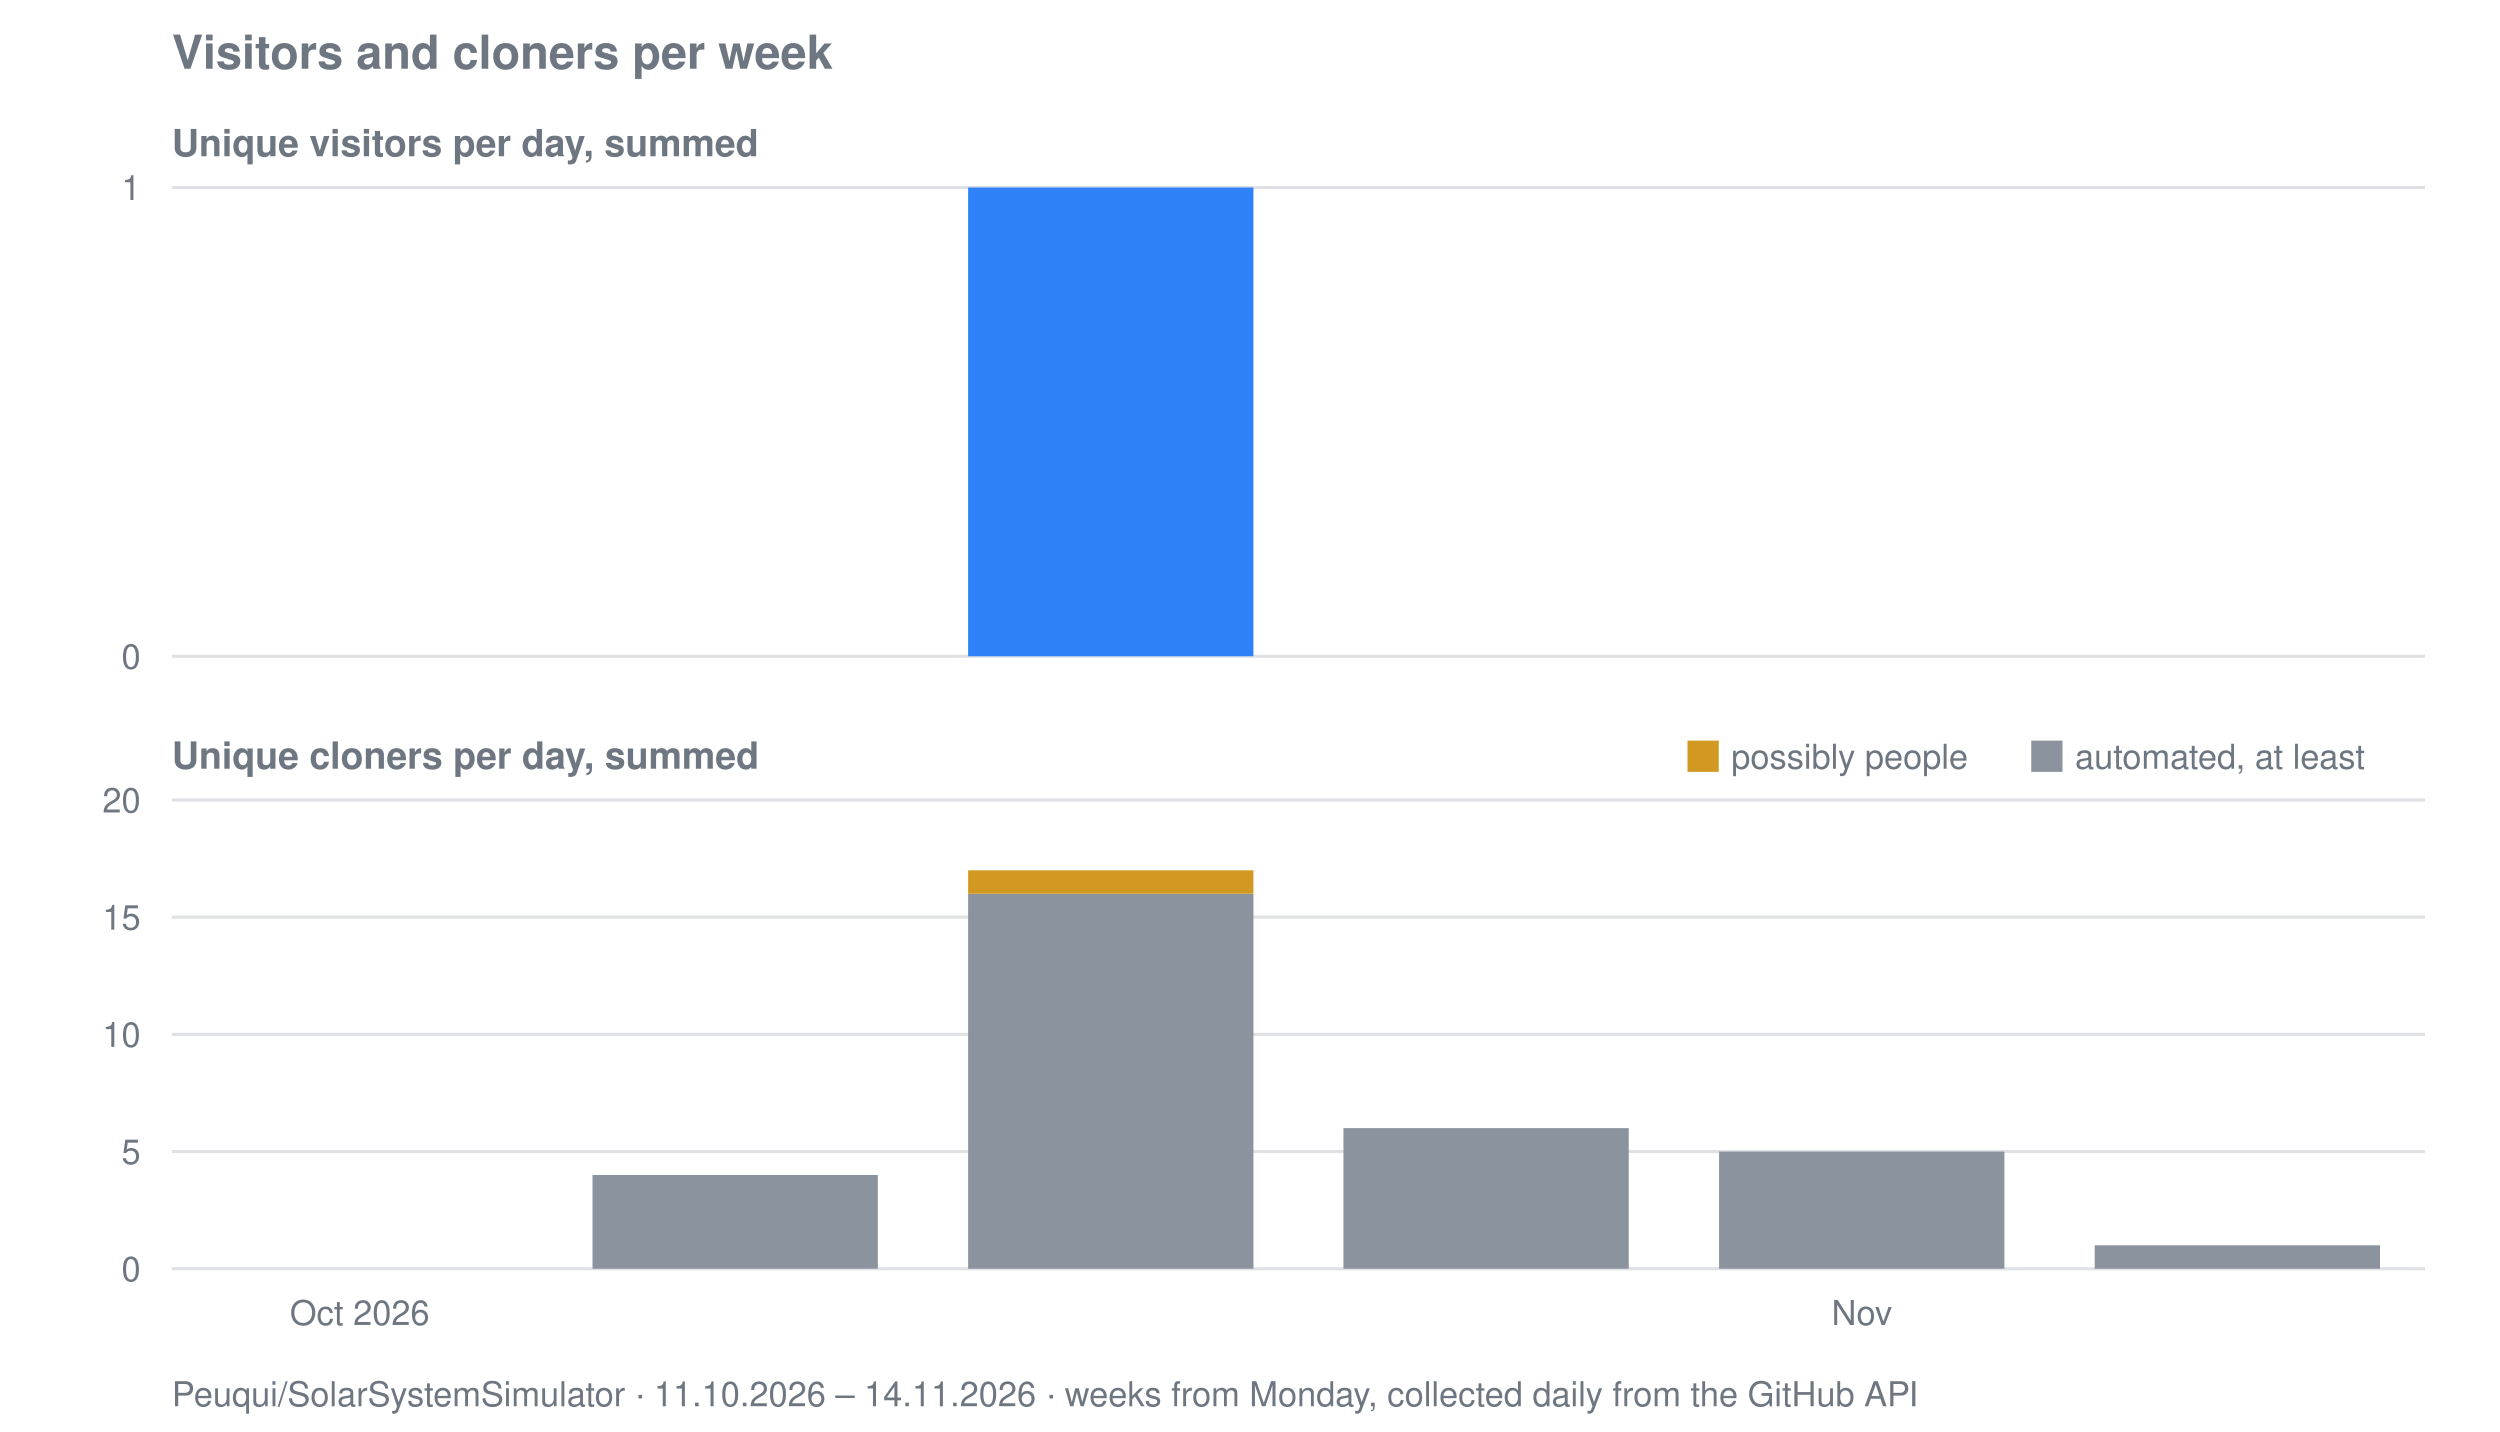
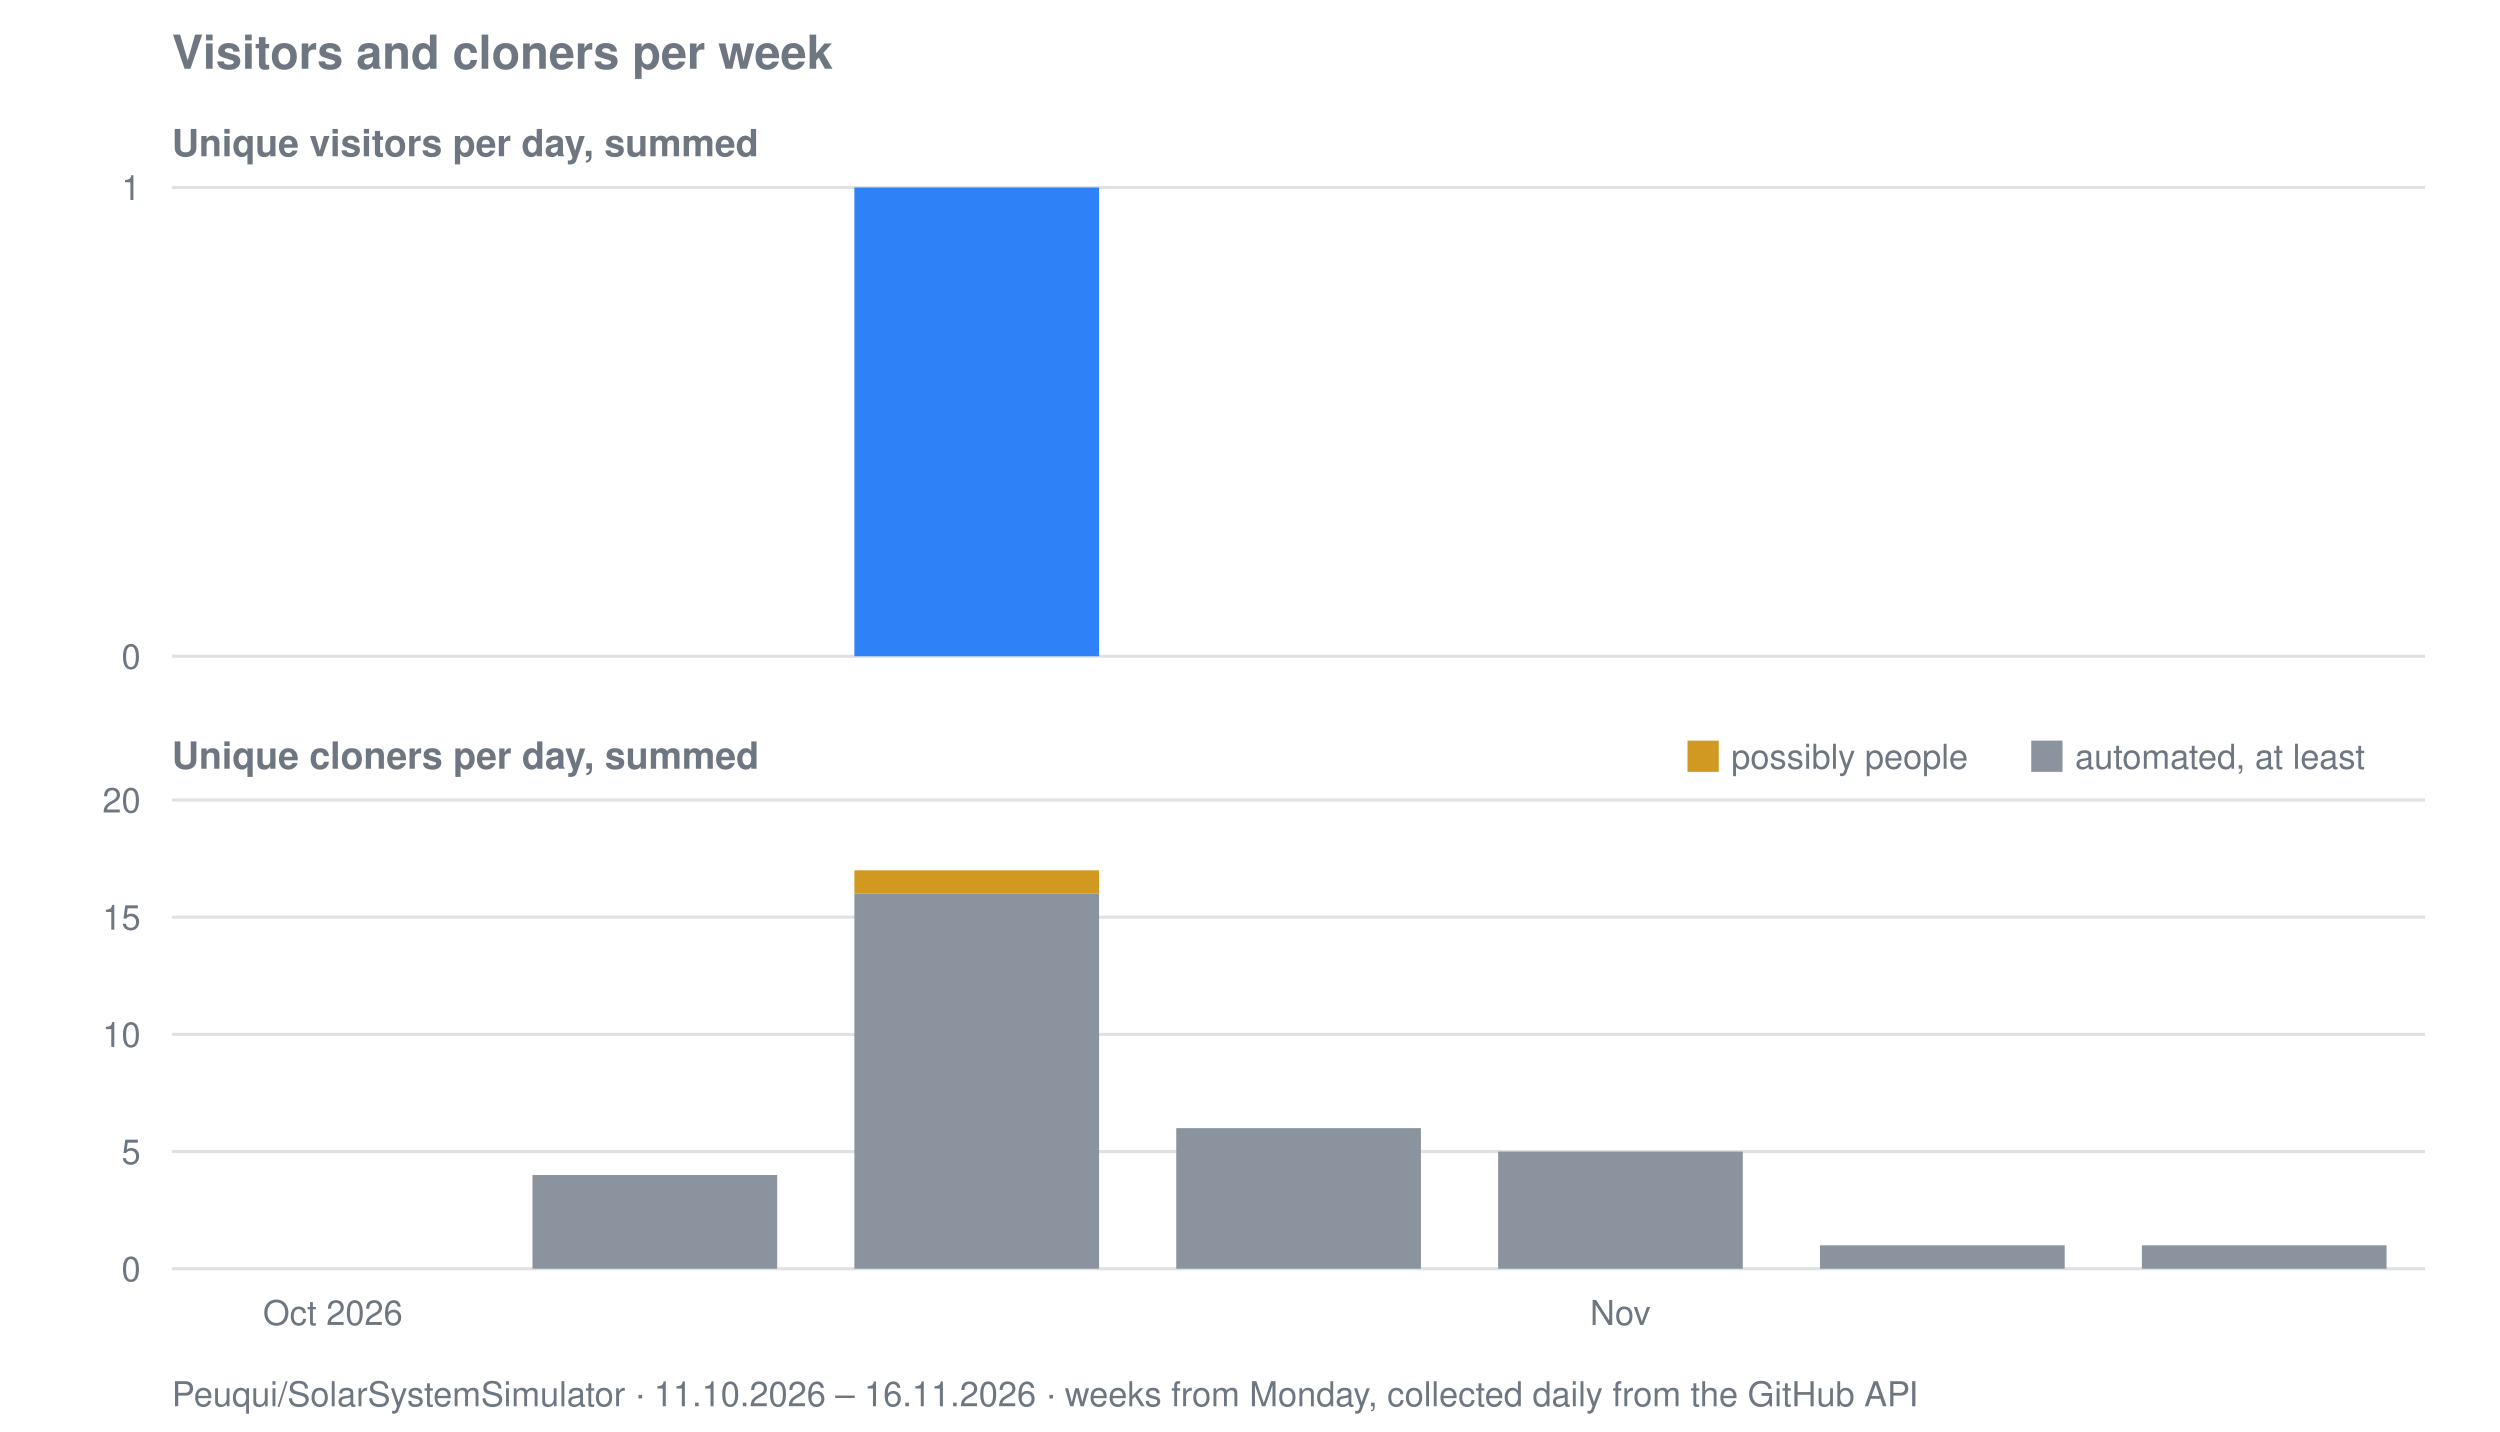
<svg xmlns="http://www.w3.org/2000/svg" viewBox="0 0 800 458" width="800" height="458" role="img" aria-label="Visitors and cloners per week for Peuqui/SolarSystemSimulator">
  <text font-family="system-ui, -apple-system, Segoe UI, Helvetica, Arial, sans-serif" font-size="15" font-weight="600" fill="#6e7781" x="55" y="22">Visitors and cloners per week</text>
  <text font-family="system-ui, -apple-system, Segoe UI, Helvetica, Arial, sans-serif" font-size="12" font-weight="600" fill="#6e7781" x="55" y="50">Unique visitors per day, summed</text>
  <line stroke="#8b949e" stroke-width="1" opacity="0.28" x1="55" y1="210.0" x2="776" y2="210.0" />
  <text font-family="system-ui, -apple-system, Segoe UI, Helvetica, Arial, sans-serif" font-size="11" fill="#6e7781" x="45" y="214.0" text-anchor="end">0</text>
  <line stroke="#8b949e" stroke-width="1" opacity="0.28" x1="55" y1="60.0" x2="776" y2="60.0" />
  <text font-family="system-ui, -apple-system, Segoe UI, Helvetica, Arial, sans-serif" font-size="11" fill="#6e7781" x="45" y="64.0" text-anchor="end">1</text>
-   <rect fill="#2f81f7" x="309.8" y="60.0" width="91.3" height="150.0" />
+   <rect fill="#2f81f7" x="273.4" y="60.0" width="78.3" height="150.0" />
  <text font-family="system-ui, -apple-system, Segoe UI, Helvetica, Arial, sans-serif" font-size="12" font-weight="600" fill="#6e7781" x="55" y="246">Unique cloners per day, summed</text>
  <line stroke="#8b949e" stroke-width="1" opacity="0.28" x1="55" y1="406.0" x2="776" y2="406.0" />
  <text font-family="system-ui, -apple-system, Segoe UI, Helvetica, Arial, sans-serif" font-size="11" fill="#6e7781" x="45" y="410.0" text-anchor="end">0</text>
  <line stroke="#8b949e" stroke-width="1" opacity="0.28" x1="55" y1="368.5" x2="776" y2="368.5" />
  <text font-family="system-ui, -apple-system, Segoe UI, Helvetica, Arial, sans-serif" font-size="11" fill="#6e7781" x="45" y="372.5" text-anchor="end">5</text>
  <line stroke="#8b949e" stroke-width="1" opacity="0.28" x1="55" y1="331.0" x2="776" y2="331.0" />
  <text font-family="system-ui, -apple-system, Segoe UI, Helvetica, Arial, sans-serif" font-size="11" fill="#6e7781" x="45" y="335.0" text-anchor="end">10</text>
  <line stroke="#8b949e" stroke-width="1" opacity="0.28" x1="55" y1="293.5" x2="776" y2="293.5" />
  <text font-family="system-ui, -apple-system, Segoe UI, Helvetica, Arial, sans-serif" font-size="11" fill="#6e7781" x="45" y="297.5" text-anchor="end">15</text>
  <line stroke="#8b949e" stroke-width="1" opacity="0.28" x1="55" y1="256.0" x2="776" y2="256.0" />
  <text font-family="system-ui, -apple-system, Segoe UI, Helvetica, Arial, sans-serif" font-size="11" fill="#6e7781" x="45" y="260.0" text-anchor="end">20</text>
-   <rect fill="#8b949e" x="189.6" y="376.0" width="91.3" height="30.0" />
-   <rect fill="#8b949e" x="309.8" y="286.0" width="91.3" height="120.0" />
-   <rect fill="#d29922" x="309.8" y="278.5" width="91.3" height="7.5" />
-   <rect fill="#8b949e" x="429.9" y="361.0" width="91.3" height="45.0" />
-   <rect fill="#8b949e" x="550.1" y="368.5" width="91.3" height="37.5" />
-   <rect fill="#8b949e" x="670.3" y="398.5" width="91.3" height="7.5" />
+   <rect fill="#8b949e" x="170.4" y="376.0" width="78.3" height="30.0" />
+   <rect fill="#8b949e" x="273.4" y="286.0" width="78.3" height="120.0" />
+   <rect fill="#d29922" x="273.4" y="278.5" width="78.3" height="7.5" />
+   <rect fill="#8b949e" x="376.4" y="361.0" width="78.3" height="45.0" />
+   <rect fill="#8b949e" x="479.4" y="368.5" width="78.3" height="37.5" />
+   <rect fill="#8b949e" x="582.4" y="398.5" width="78.3" height="7.5" />
+   <rect fill="#8b949e" x="685.4" y="398.5" width="78.3" height="7.5" />
  <rect fill="#d29922" x="540" y="237" width="10" height="10" />
  <text font-family="system-ui, -apple-system, Segoe UI, Helvetica, Arial, sans-serif" font-size="11" fill="#6e7781" x="554" y="246">possibly people</text>
  <rect fill="#8b949e" x="650" y="237" width="10" height="10" />
  <text font-family="system-ui, -apple-system, Segoe UI, Helvetica, Arial, sans-serif" font-size="11" fill="#6e7781" x="664" y="246">automated, at least</text>
-   <text font-family="system-ui, -apple-system, Segoe UI, Helvetica, Arial, sans-serif" font-size="11" fill="#6e7781" x="115.1" y="424" text-anchor="middle">Oct 2026</text>
-   <text font-family="system-ui, -apple-system, Segoe UI, Helvetica, Arial, sans-serif" font-size="11" fill="#6e7781" x="595.8" y="424" text-anchor="middle">Nov</text>
-   <text font-family="system-ui, -apple-system, Segoe UI, Helvetica, Arial, sans-serif" font-size="11" fill="#6e7781" x="55" y="450">Peuqui/SolarSystemSimulator · 11.10.2026 – 14.11.2026 · weeks from Monday, collected daily from the GitHub API</text>
+   <text font-family="system-ui, -apple-system, Segoe UI, Helvetica, Arial, sans-serif" font-size="11" fill="#6e7781" x="106.5" y="424" text-anchor="middle">Oct 2026</text>
+   <text font-family="system-ui, -apple-system, Segoe UI, Helvetica, Arial, sans-serif" font-size="11" fill="#6e7781" x="518.5" y="424" text-anchor="middle">Nov</text>
+   <text font-family="system-ui, -apple-system, Segoe UI, Helvetica, Arial, sans-serif" font-size="11" fill="#6e7781" x="55" y="450">Peuqui/SolarSystemSimulator · 11.10.2026 – 16.11.2026 · weeks from Monday, collected daily from the GitHub API</text>
</svg>
